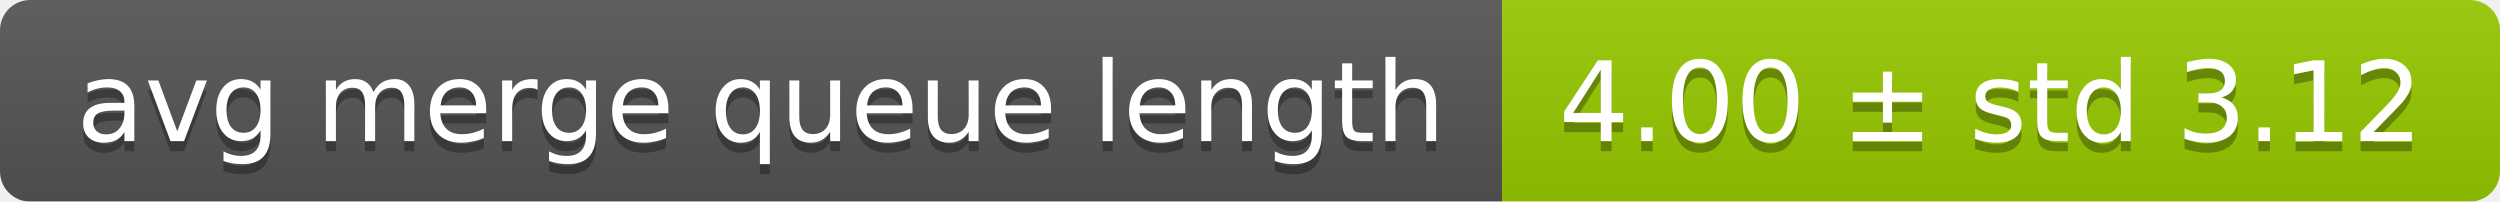
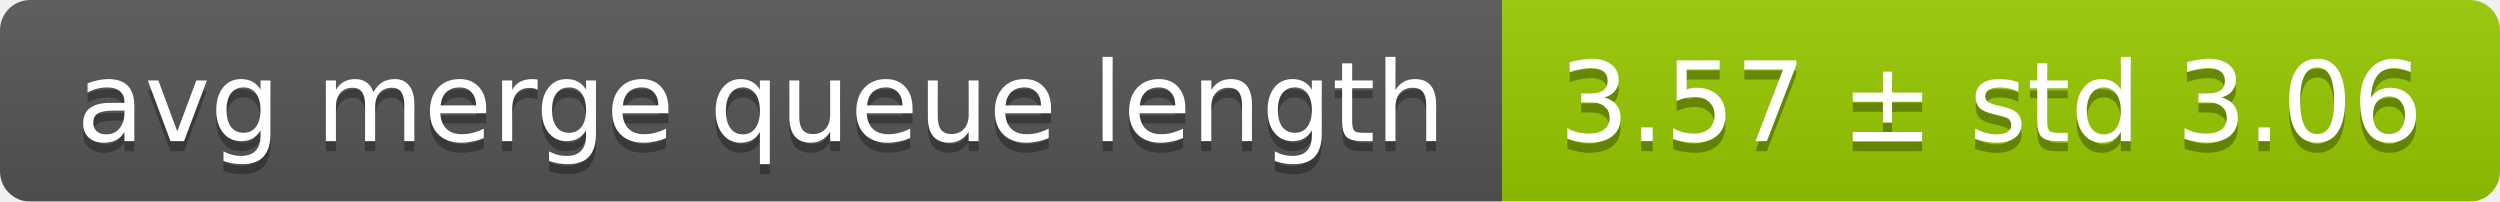
<svg xmlns="http://www.w3.org/2000/svg" width="248" height="20">
  <linearGradient id="smooth" x2="0" y2="100%">
    <stop offset="0" stop-color="#bbb" stop-opacity=".1" />
    <stop offset="1" stop-opacity=".1" />
  </linearGradient>
  <mask id="round">
    <rect width="248" height="20" rx="3" fill="#fff" />
  </mask>
  <g mask="url(#round)">
    <rect width="149" height="20" fill="#555" />
    <rect x="149" width="99" height="20" fill="#97ca00" />
    <rect width="248" height="20" fill="url(#smooth)" />
  </g>
  <g fill="#fff" text-anchor="middle" font-family="DejaVu Sans,Verdana,Geneva,sans-serif" font-size="11">
    <text x="75.5" y="15" fill="#010101" fill-opacity=".3">avg merge queue length</text>
    <text x="75.5" y="14">avg merge queue length</text>
-     <text x="197.5" y="15" fill="#010101" fill-opacity=".3">4.00 ± std 3.12</text>
-     <text x="197.5" y="14">4.00 ± std 3.12</text>
+     <text x="197.5" y="15" fill="#010101" fill-opacity=".3">3.57 ± std 3.06</text>
+     <text x="197.5" y="14">3.57 ± std 3.06</text>
  </g>
</svg>
